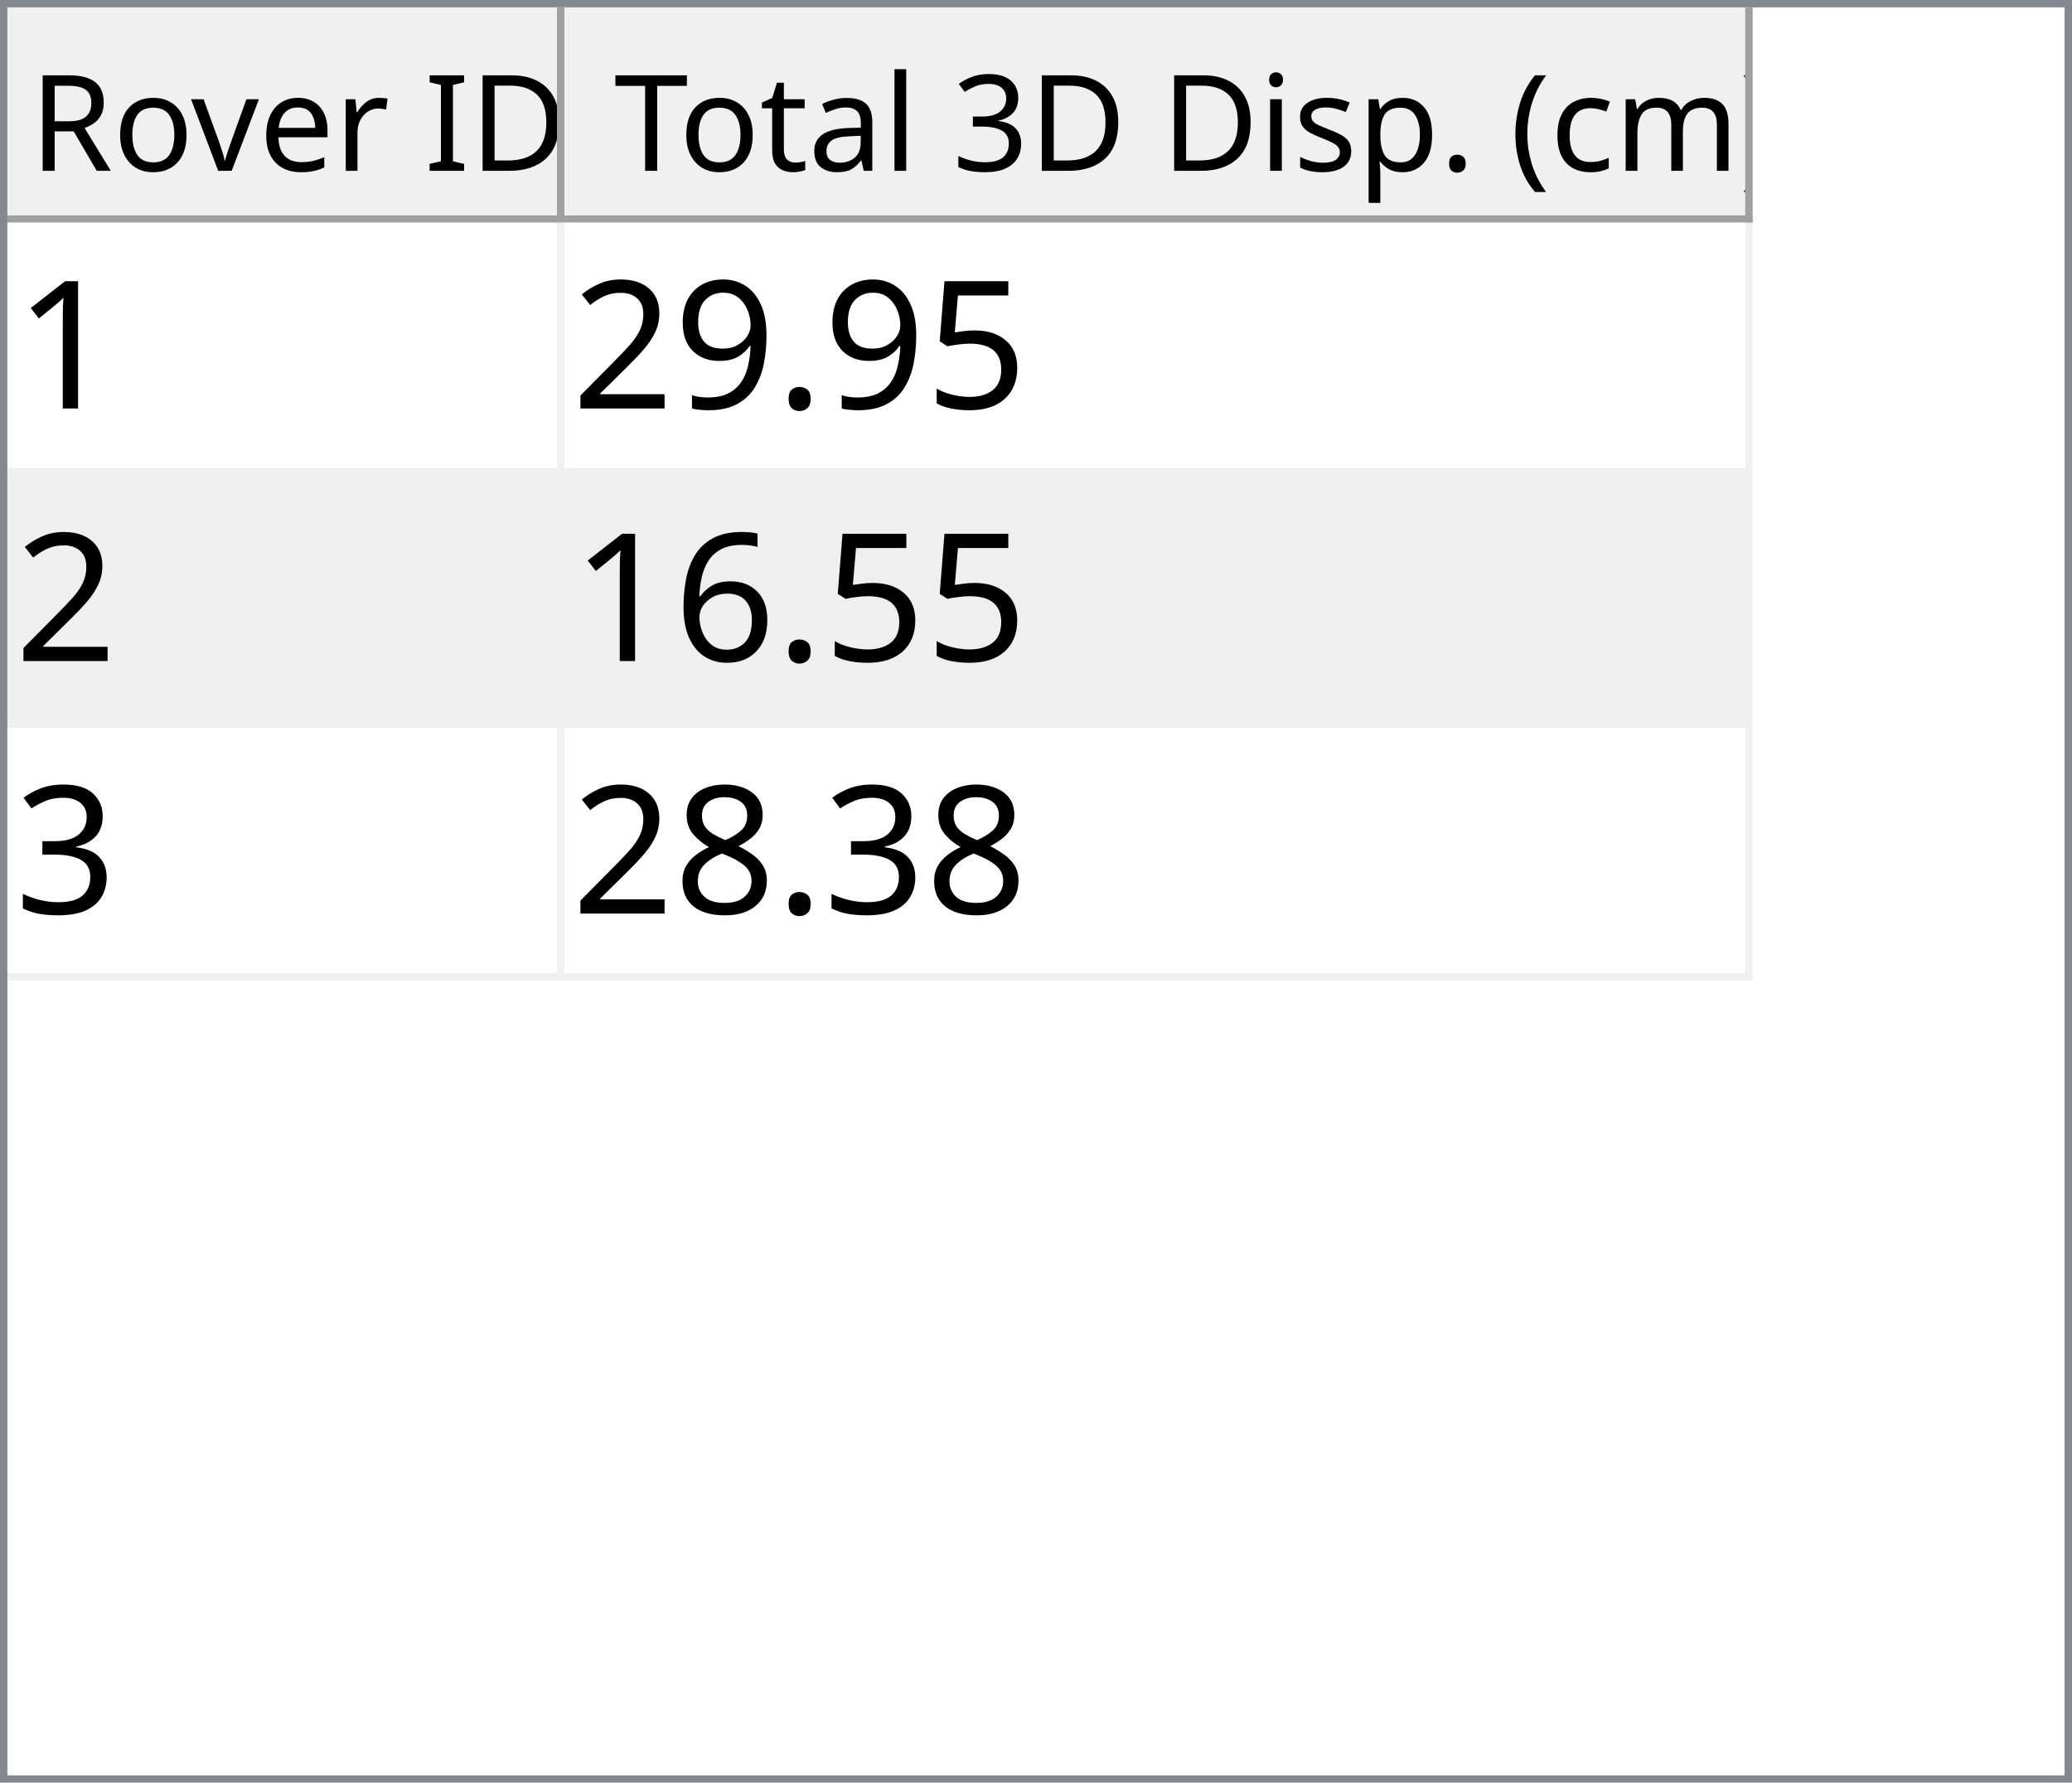
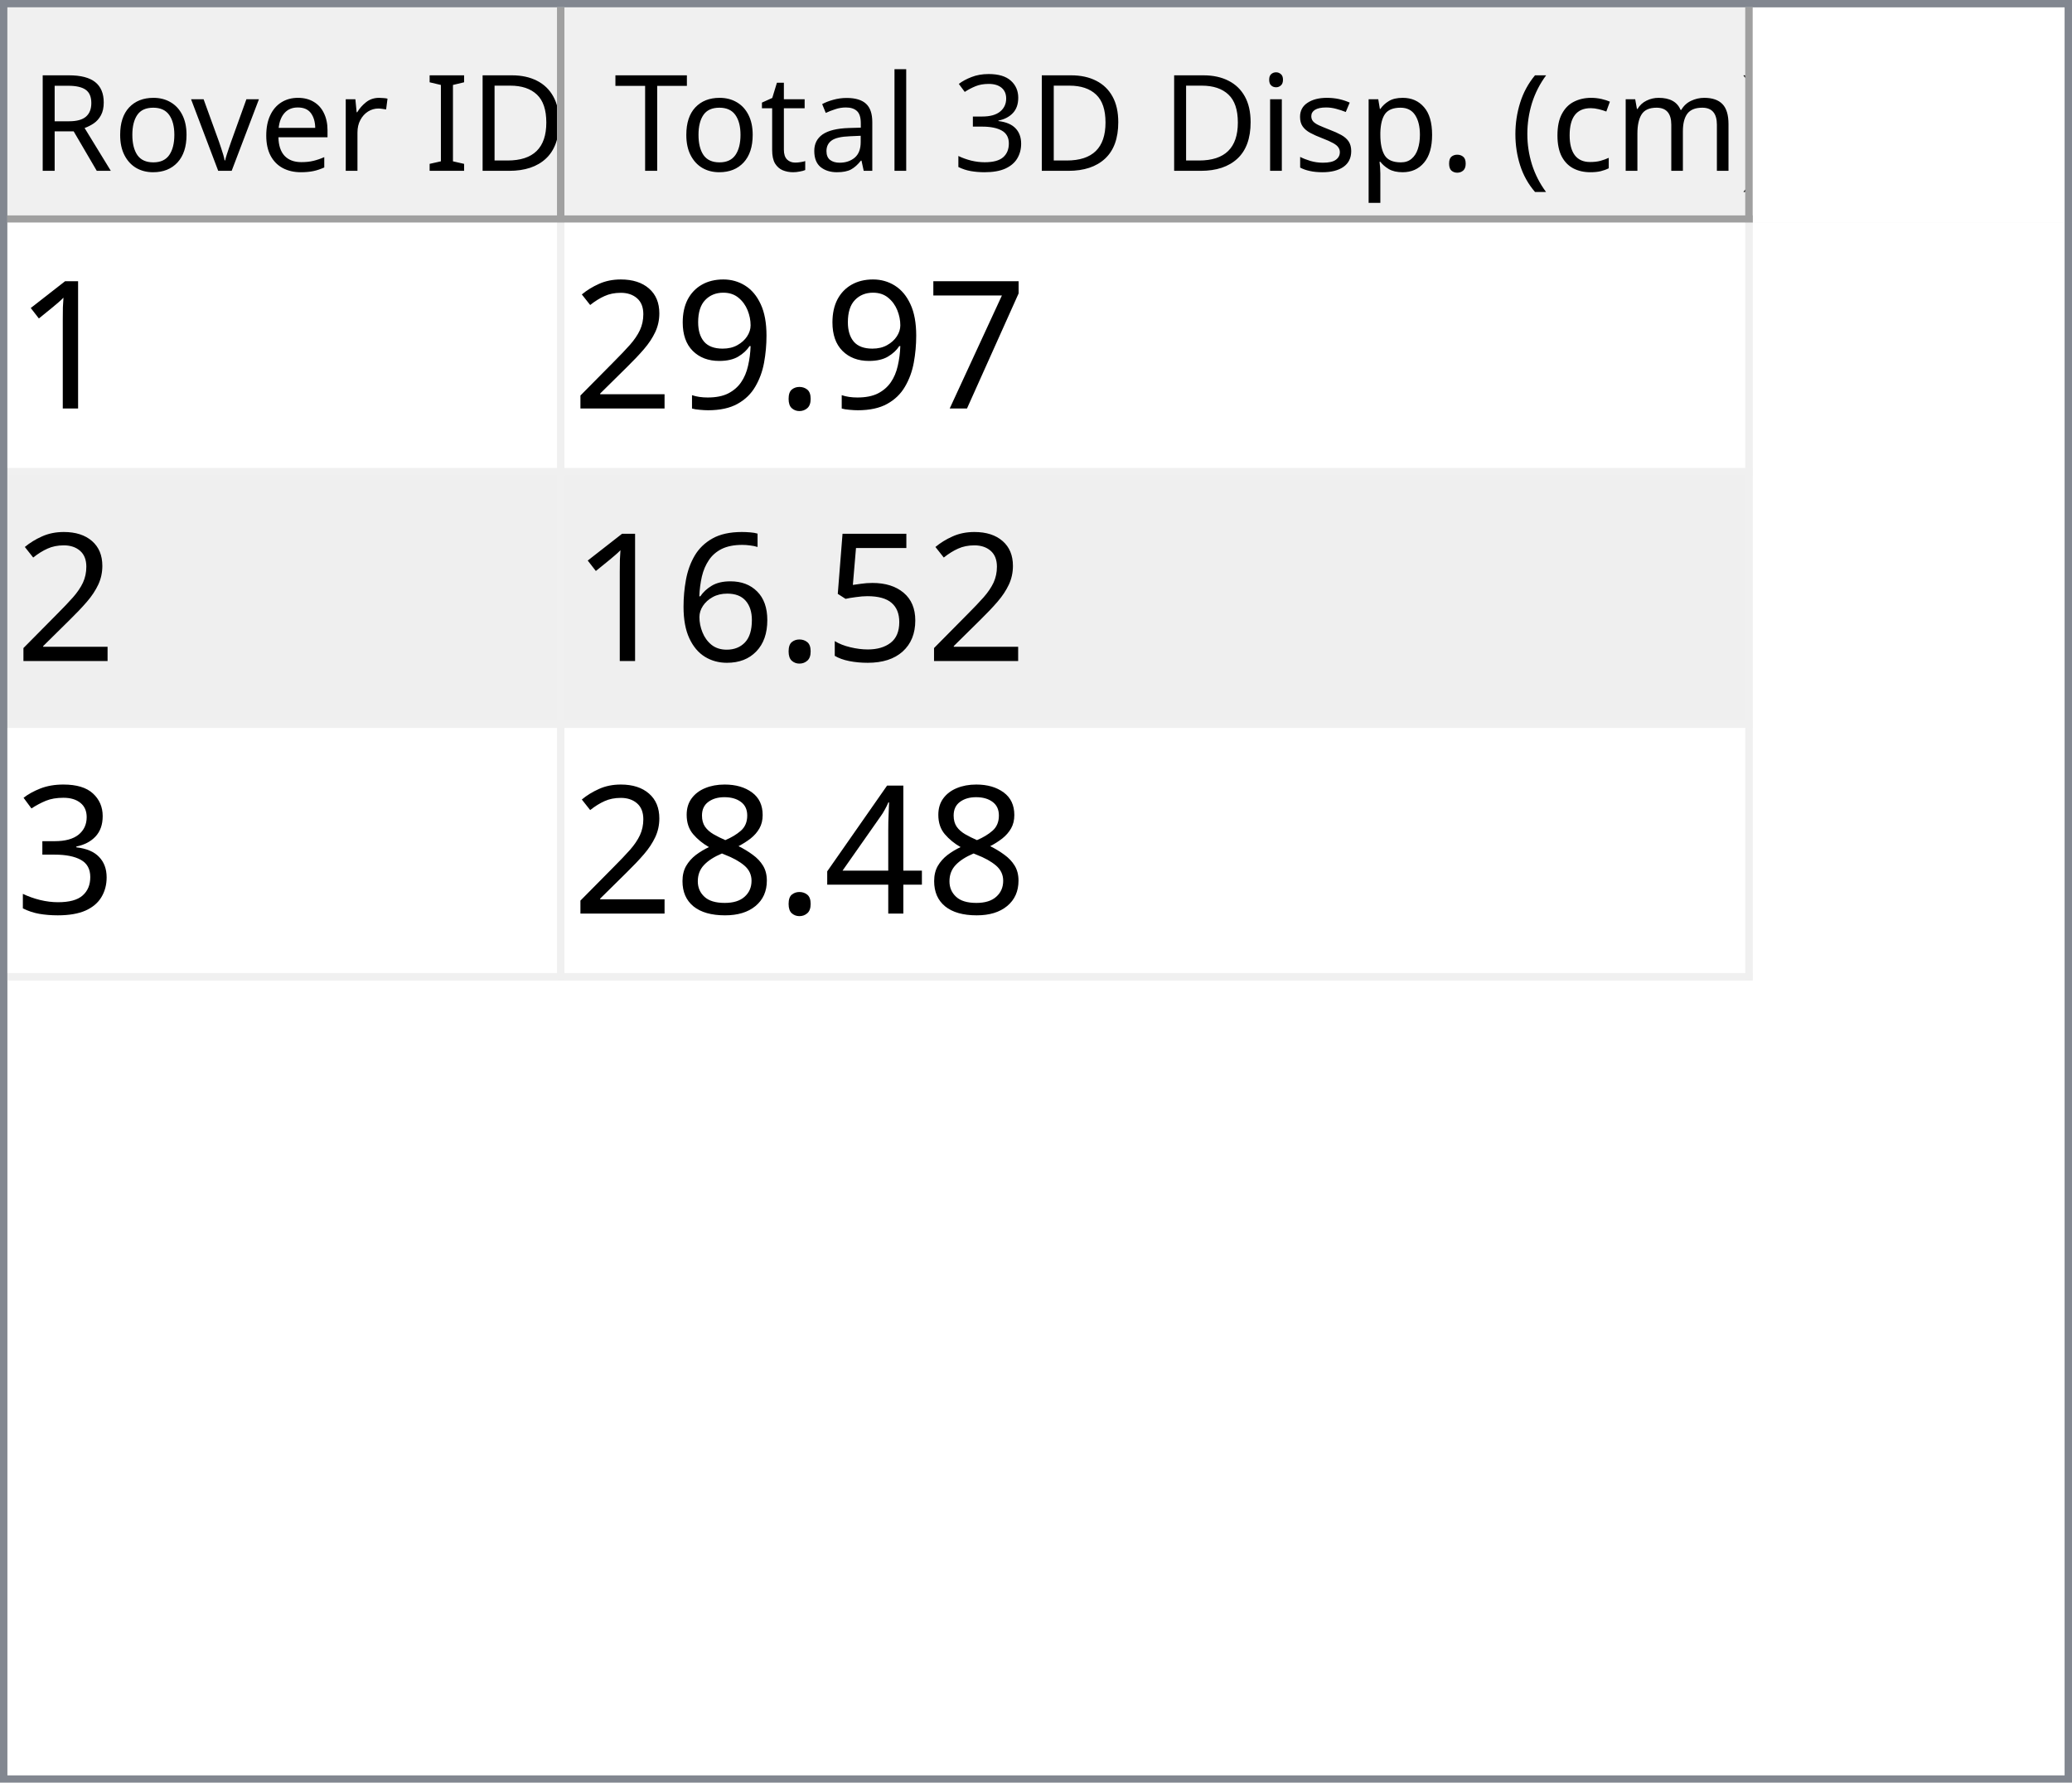
<svg xmlns="http://www.w3.org/2000/svg" style="fill-opacity:1; color-rendering:auto; color-interpolation:auto; text-rendering:auto; stroke:black; stroke-linecap:square; stroke-miterlimit:10; shape-rendering:auto; stroke-opacity:1; fill:black; stroke-dasharray:none; font-weight:normal; stroke-width:1; font-family:'Dialog'; font-style:normal; stroke-linejoin:miter; font-size:12px; stroke-dashoffset:0; image-rendering:auto;" width="279" height="240">
  <defs id="genericDefs" />
  <g>
    <defs id="defs1">
      <clipPath clipPathUnits="userSpaceOnUse" id="clipPath1">
        <path d="M0 0 L279 0 L279 240 L0 240 L0 0 Z" />
      </clipPath>
      <clipPath clipPathUnits="userSpaceOnUse" id="clipPath2">
        <path d="M0 0 L0 240 L279 240 L279 0 Z" />
      </clipPath>
      <clipPath clipPathUnits="userSpaceOnUse" id="clipPath3">
        <path d="M0 0 L0 29 L277 29 L277 0 Z" />
      </clipPath>
      <clipPath clipPathUnits="userSpaceOnUse" id="clipPath4">
        <path d="M0 0 L0 29 L75 29 L75 0 Z" />
      </clipPath>
      <clipPath clipPathUnits="userSpaceOnUse" id="clipPath5">
        <path d="M1 1 L1 28 L74 28 L74 1 Z" />
      </clipPath>
      <clipPath clipPathUnits="userSpaceOnUse" id="clipPath6">
        <path d="M0 0 L0 27 L73 27 L73 0 Z" />
      </clipPath>
      <clipPath clipPathUnits="userSpaceOnUse" id="clipPath7">
        <path d="M-0.5 -0.5 L-0.5 28.5 L74.5 28.5 L74.5 -0.5 Z" />
      </clipPath>
      <clipPath clipPathUnits="userSpaceOnUse" id="clipPath8">
        <path d="M0 0 L0 29 L160 29 L160 0 Z" />
      </clipPath>
      <clipPath clipPathUnits="userSpaceOnUse" id="clipPath9">
        <path d="M1 1 L1 28 L159 28 L159 1 Z" />
      </clipPath>
      <clipPath clipPathUnits="userSpaceOnUse" id="clipPath10">
        <path d="M0 0 L0 27 L158 27 L158 0 Z" />
      </clipPath>
      <clipPath clipPathUnits="userSpaceOnUse" id="clipPath11">
        <path d="M-0.5 -0.5 L-0.5 28.5 L159.5 28.5 L159.5 -0.5 Z" />
      </clipPath>
      <clipPath clipPathUnits="userSpaceOnUse" id="clipPath12">
        <path d="M0 0 L0 209 L277 209 L277 0 Z" />
      </clipPath>
      <clipPath clipPathUnits="userSpaceOnUse" id="clipPath13">
        <path d="M0 0 L0 102 L235 102 L235 0 Z" />
      </clipPath>
      <clipPath clipPathUnits="userSpaceOnUse" id="clipPath14">
        <path d="M-0.5 -0.5 L-0.5 101.5 L234.5 101.5 L234.5 -0.5 Z" />
      </clipPath>
      <clipPath clipPathUnits="userSpaceOnUse" id="clipPath15">
        <path d="M0 0 L0 33 L74 33 L74 0 Z" />
      </clipPath>
      <clipPath clipPathUnits="userSpaceOnUse" id="clipPath16">
        <path d="M0 0 L0 33 L159 33 L159 0 Z" />
      </clipPath>
      <font horiz-adv-x="64.551" id="font1">
        <font-face ascent="107.91" descent="25.098" units-per-em="100" style="font-style:normal; font-family:Segoe UI; font-weight:normal;" />
        <missing-glyph horiz-adv-x="64.551" d="M8.109 0 L8.109 68.266 L56.453 68.266 L56.453 0 L8.109 0 ZM15.328 7.234 L49.219 7.234 L49.219 61.031 L15.328 61.031 L15.328 7.234 Z" />
        <glyph unicode="D" horiz-adv-x="70.117" d="M9.188 0 L9.188 70.016 L28.516 70.016 Q65.531 70.016 65.531 35.891 Q65.531 19.672 55.25 9.836 Q44.969 0 27.734 0 L9.188 0 ZM17.391 62.594 L17.391 7.422 L27.828 7.422 Q41.609 7.422 49.273 14.797 Q56.938 22.172 56.938 35.688 Q56.938 62.594 28.328 62.594 L17.391 62.594 Z" />
        <glyph unicode="I" horiz-adv-x="26.611" d="M17.391 0 L9.188 0 L9.188 70.016 L17.391 70.016 L17.391 0 Z" />
        <glyph unicode=" " horiz-adv-x="27.393" d="" />
        <glyph unicode="r" horiz-adv-x="34.766" d="M34.188 41.891 Q32.078 43.5 28.125 43.5 Q23 43.5 19.555 38.672 Q16.109 33.844 16.109 25.484 L16.109 0 L8.109 0 L8.109 50 L16.109 50 L16.109 39.703 L16.312 39.703 Q18.016 44.969 21.531 47.922 Q25.047 50.875 29.391 50.875 Q32.516 50.875 34.188 50.203 L34.188 41.891 Z" />
        <glyph unicode="e" horiz-adv-x="52.295" d="M48.297 23 L12.984 23 Q13.188 14.656 17.484 10.109 Q21.781 5.562 29.297 5.562 Q37.75 5.562 44.828 11.141 L44.828 3.609 Q38.234 -1.172 27.391 -1.172 Q16.797 -1.172 10.742 5.641 Q4.688 12.453 4.688 24.812 Q4.688 36.469 11.305 43.82 Q17.922 51.172 27.734 51.172 Q37.547 51.172 42.922 44.828 Q48.297 38.484 48.297 27.203 L48.297 23 ZM40.094 29.781 Q40.047 36.719 36.75 40.578 Q33.453 44.438 27.594 44.438 Q21.922 44.438 17.969 40.383 Q14.016 36.328 13.094 29.781 L40.094 29.781 Z" />
        <glyph unicode="v" horiz-adv-x="47.9" d="M47.406 50 L27.484 0 L19.625 0 L0.688 50 L9.469 50 L22.172 13.672 Q23.578 9.672 23.922 6.688 L24.125 6.688 Q24.609 10.453 25.688 13.484 L38.969 50 L47.406 50 Z" />
        <glyph unicode="o" horiz-adv-x="58.594" d="M29 -1.172 Q17.922 -1.172 11.305 5.836 Q4.688 12.844 4.688 24.422 Q4.688 37.016 11.57 44.094 Q18.453 51.172 30.172 51.172 Q41.359 51.172 47.633 44.289 Q53.906 37.406 53.906 25.203 Q53.906 13.234 47.141 6.031 Q40.375 -1.172 29 -1.172 ZM29.594 44.438 Q21.875 44.438 17.383 39.188 Q12.891 33.938 12.891 24.703 Q12.891 15.828 17.43 10.695 Q21.969 5.562 29.594 5.562 Q37.359 5.562 41.531 10.594 Q45.703 15.625 45.703 24.906 Q45.703 34.281 41.531 39.359 Q37.359 44.438 29.594 44.438 Z" />
        <glyph unicode="R" horiz-adv-x="59.814" d="M59.375 0 L49.609 0 L37.891 19.625 Q36.281 22.359 34.766 24.289 Q33.25 26.219 31.664 27.438 Q30.078 28.656 28.25 29.219 Q26.422 29.781 24.125 29.781 L17.391 29.781 L17.391 0 L9.188 0 L9.188 70.016 L30.078 70.016 Q34.672 70.016 38.555 68.867 Q42.438 67.719 45.289 65.375 Q48.141 63.031 49.758 59.547 Q51.375 56.062 51.375 51.375 Q51.375 47.703 50.273 44.656 Q49.172 41.609 47.148 39.211 Q45.125 36.812 42.266 35.133 Q39.406 33.453 35.844 32.516 L35.844 32.328 Q37.594 31.547 38.891 30.547 Q40.188 29.547 41.359 28.18 Q42.531 26.812 43.68 25.078 Q44.828 23.344 46.234 21.047 L59.375 0 ZM17.391 62.594 L17.391 37.203 L28.516 37.203 Q31.594 37.203 34.203 38.133 Q36.812 39.062 38.719 40.797 Q40.625 42.531 41.703 45.047 Q42.781 47.562 42.781 50.688 Q42.781 56.297 39.141 59.445 Q35.5 62.594 28.609 62.594 L17.391 62.594 Z" />
        <glyph unicode=")" horiz-adv-x="30.176" d="M8.297 -15.922 L1.172 -15.922 Q16.406 2.344 16.406 26.812 Q16.406 51.469 1.078 70.016 L8.297 70.016 Q23.531 52.156 23.531 26.703 Q23.531 1.375 8.297 -15.922 Z" />
        <glyph unicode="m" horiz-adv-x="86.133" d="M79.109 0 L71.094 0 L71.094 28.719 Q71.094 37.016 68.531 40.727 Q65.969 44.438 59.906 44.438 Q54.781 44.438 51.195 39.75 Q47.609 35.062 47.609 28.516 L47.609 0 L39.594 0 L39.594 29.688 Q39.594 44.438 28.219 44.438 Q22.953 44.438 19.531 40.016 Q16.109 35.594 16.109 28.516 L16.109 0 L8.109 0 L8.109 50 L16.109 50 L16.109 42.094 L16.312 42.094 Q21.625 51.172 31.844 51.172 Q36.969 51.172 40.773 48.312 Q44.578 45.453 46 40.828 Q51.562 51.172 62.594 51.172 Q79.109 51.172 79.109 30.812 L79.109 0 Z" />
        <glyph unicode="c" horiz-adv-x="46.191" d="M42.188 2.297 Q36.422 -1.172 28.516 -1.172 Q17.828 -1.172 11.258 5.789 Q4.688 12.75 4.688 23.828 Q4.688 36.188 11.766 43.68 Q18.844 51.172 30.672 51.172 Q37.25 51.172 42.281 48.734 L42.281 40.531 Q36.719 44.438 30.375 44.438 Q22.703 44.438 17.797 38.945 Q12.891 33.453 12.891 24.516 Q12.891 15.719 17.508 10.641 Q22.125 5.562 29.891 5.562 Q36.422 5.562 42.188 9.906 L42.188 2.297 Z" />
        <glyph unicode="(" horiz-adv-x="30.176" d="M29.109 -15.922 L21.969 -15.922 Q6.844 1.375 6.844 26.703 Q6.844 52.156 21.969 70.016 L29.203 70.016 Q13.875 51.469 13.875 26.812 Q13.875 2.344 29.109 -15.922 Z" />
        <glyph unicode="." horiz-adv-x="21.68" d="M10.891 -1.078 Q8.641 -1.078 7.055 0.539 Q5.469 2.156 5.469 4.391 Q5.469 6.641 7.055 8.273 Q8.641 9.906 10.891 9.906 Q13.188 9.906 14.797 8.273 Q16.406 6.641 16.406 4.391 Q16.406 2.156 14.797 0.539 Q13.188 -1.078 10.891 -1.078 Z" />
        <glyph unicode="p" horiz-adv-x="58.789" d="M16.312 7.234 L16.109 7.234 L16.109 -23 L8.109 -23 L8.109 50 L16.109 50 L16.109 41.219 L16.312 41.219 Q22.219 51.172 33.594 51.172 Q43.266 51.172 48.688 44.461 Q54.109 37.75 54.109 26.469 Q54.109 13.922 48 6.375 Q41.891 -1.172 31.297 -1.172 Q21.578 -1.172 16.312 7.234 ZM16.109 27.391 L16.109 20.406 Q16.109 14.203 20.141 9.883 Q24.172 5.562 30.375 5.562 Q37.641 5.562 41.773 11.133 Q45.906 16.703 45.906 26.609 Q45.906 34.969 42.047 39.703 Q38.188 44.438 31.594 44.438 Q24.609 44.438 20.359 39.578 Q16.109 34.719 16.109 27.391 Z" />
        <glyph unicode="s" horiz-adv-x="42.432" d="M5.078 1.812 L5.078 10.406 Q11.625 5.562 19.484 5.562 Q30.031 5.562 30.031 12.594 Q30.031 14.594 29.125 15.992 Q28.219 17.391 26.68 18.461 Q25.141 19.531 23.07 20.383 Q21 21.234 18.609 22.172 Q15.281 23.484 12.766 24.828 Q10.25 26.172 8.57 27.859 Q6.891 29.547 6.031 31.695 Q5.172 33.844 5.172 36.719 Q5.172 40.234 6.789 42.945 Q8.406 45.656 11.086 47.484 Q13.766 49.312 17.211 50.242 Q20.656 51.172 24.312 51.172 Q30.812 51.172 35.938 48.922 L35.938 40.828 Q30.422 44.438 23.25 44.438 Q21 44.438 19.195 43.922 Q17.391 43.406 16.094 42.477 Q14.797 41.547 14.086 40.258 Q13.375 38.969 13.375 37.406 Q13.375 35.453 14.086 34.133 Q14.797 32.812 16.164 31.789 Q17.531 30.766 19.484 29.938 Q21.438 29.109 23.922 28.125 Q27.25 26.859 29.883 25.516 Q32.516 24.172 34.375 22.484 Q36.234 20.797 37.234 18.602 Q38.234 16.406 38.234 13.375 Q38.234 9.672 36.602 6.938 Q34.969 4.203 32.234 2.398 Q29.5 0.594 25.93 -0.289 Q22.359 -1.172 18.453 -1.172 Q10.75 -1.172 5.078 1.812 Z" />
        <glyph unicode="i" horiz-adv-x="24.219" d="M12.203 62.703 Q10.062 62.703 8.547 64.164 Q7.031 65.625 7.031 67.875 Q7.031 70.125 8.547 71.609 Q10.062 73.094 12.203 73.094 Q14.406 73.094 15.945 71.609 Q17.484 70.125 17.484 67.875 Q17.484 65.719 15.945 64.211 Q14.406 62.703 12.203 62.703 ZM16.109 0 L8.109 0 L8.109 50 L16.109 50 L16.109 0 Z" />
        <glyph unicode="3" horiz-adv-x="53.906" d="M46.531 19.828 Q46.531 15.094 44.75 11.211 Q42.969 7.328 39.719 4.57 Q36.469 1.812 31.93 0.297 Q27.391 -1.219 21.922 -1.219 Q11.922 -1.219 6 2.594 L6 11.188 Q13.094 5.609 22.219 5.609 Q25.875 5.609 28.828 6.539 Q31.781 7.469 33.906 9.227 Q36.031 10.984 37.18 13.477 Q38.328 15.969 38.328 19.094 Q38.328 32.812 18.797 32.812 L12.984 32.812 L12.984 39.594 L18.5 39.594 Q35.797 39.594 35.797 52.484 Q35.797 64.406 22.609 64.406 Q15.188 64.406 8.688 59.422 L8.688 67.188 Q15.375 71.188 24.609 71.188 Q29 71.188 32.57 69.969 Q36.141 68.75 38.68 66.555 Q41.219 64.359 42.609 61.281 Q44 58.203 44 54.5 Q44 40.672 30.031 36.719 L30.031 36.531 Q33.594 36.141 36.625 34.797 Q39.656 33.453 41.852 31.305 Q44.047 29.156 45.289 26.25 Q46.531 23.344 46.531 19.828 Z" />
        <glyph unicode="l" horiz-adv-x="24.219" d="M16.109 0 L8.109 0 L8.109 74.031 L16.109 74.031 L16.109 0 Z" />
        <glyph unicode="a" horiz-adv-x="50.879" d="M43.891 0 L35.891 0 L35.891 7.812 L35.688 7.812 Q30.469 -1.172 20.312 -1.172 Q12.844 -1.172 8.617 2.781 Q4.391 6.734 4.391 13.281 Q4.391 27.297 20.906 29.594 L35.891 31.688 Q35.891 44.438 25.594 44.438 Q16.547 44.438 9.281 38.281 L9.281 46.484 Q16.656 51.172 26.266 51.172 Q43.891 51.172 43.891 32.516 L43.891 0 ZM35.891 25.297 L23.828 23.641 Q18.266 22.859 15.43 20.875 Q12.594 18.891 12.594 13.875 Q12.594 10.203 15.211 7.883 Q17.828 5.562 22.172 5.562 Q28.125 5.562 32.008 9.742 Q35.891 13.922 35.891 20.312 L35.891 25.297 Z" />
        <glyph unicode="t" horiz-adv-x="33.887" d="M31.297 0.484 Q28.469 -1.078 23.828 -1.078 Q10.688 -1.078 10.688 13.578 L10.688 43.172 L2.094 43.172 L2.094 50 L10.688 50 L10.688 62.203 L18.703 64.797 L18.703 50 L31.297 50 L31.297 43.172 L18.703 43.172 L18.703 14.984 Q18.703 9.969 20.414 7.82 Q22.125 5.672 26.078 5.672 Q29.109 5.672 31.297 7.328 L31.297 0.484 Z" />
        <glyph unicode="T" horiz-adv-x="52.393" d="M50.594 62.594 L30.375 62.594 L30.375 0 L22.172 0 L22.172 62.594 L2 62.594 L2 70.016 L50.594 70.016 L50.594 62.594 Z" />
      </font>
      <font horiz-adv-x="75.0" id="font2">
        <font-face ascent="100.537" descent="21.973" units-per-em="100" style="font-style:normal; font-family:sans-serif; font-weight:normal;" />
        <missing-glyph horiz-adv-x="75.0" d="M12.5 0 L12.5 62.5 L62.5 62.5 L62.5 0 L12.5 0 ZM14.062 1.562 L60.938 1.562 L60.938 60.938 L14.062 60.938 L14.062 1.562 Z" />
        <glyph unicode="1" horiz-adv-x="55.615" d="M37.25 0 L28.469 0 L28.469 56 Q25.297 52.984 20.141 49.953 Q14.984 46.922 10.891 45.406 L10.891 53.906 Q18.266 57.375 23.781 62.305 Q29.297 67.234 31.594 71.875 L37.25 71.875 L37.25 0 Z" />
-         <glyph unicode="5" horiz-adv-x="55.615" d="M4.156 18.75 L13.375 19.531 Q14.406 12.797 18.141 9.398 Q21.875 6 27.156 6 Q33.5 6 37.891 10.789 Q42.281 15.578 42.281 23.484 Q42.281 31 38.062 35.352 Q33.844 39.703 27 39.703 Q22.75 39.703 19.336 37.773 Q15.922 35.844 13.969 32.766 L5.719 33.844 L12.641 70.609 L48.25 70.609 L48.25 62.203 L19.672 62.203 L15.828 42.969 Q22.266 47.469 29.344 47.469 Q38.719 47.469 45.164 40.969 Q51.609 34.469 51.609 24.266 Q51.609 14.547 45.953 7.469 Q39.062 -1.219 27.156 -1.219 Q17.391 -1.219 11.211 4.25 Q5.031 9.719 4.156 18.75 Z" />
+         <glyph unicode="7" horiz-adv-x="55.615" d="M4.734 62.203 L4.734 70.656 L51.078 70.656 L51.078 63.812 Q44.234 56.547 37.523 44.484 Q30.812 32.422 27.156 19.672 Q24.516 10.688 23.781 0 L14.75 0 Q14.891 8.453 18.062 20.414 Q21.234 32.375 27.172 43.484 Q33.109 54.594 39.797 62.203 L4.734 62.203 Z" />
        <glyph unicode="." horiz-adv-x="27.783" d="M9.078 0 L9.078 10.016 L19.094 10.016 L19.094 0 L9.078 0 Z" />
        <glyph unicode="9" horiz-adv-x="55.615" d="M5.469 16.547 L13.922 17.328 Q14.984 11.375 18.016 8.688 Q21.047 6 25.781 6 Q29.828 6 32.883 7.859 Q35.938 9.719 37.891 12.82 Q39.844 15.922 41.164 21.195 Q42.484 26.469 42.484 31.938 Q42.484 32.516 42.438 33.688 Q39.797 29.5 35.234 26.883 Q30.672 24.266 25.344 24.266 Q16.453 24.266 10.305 30.711 Q4.156 37.156 4.156 47.703 Q4.156 58.594 10.578 65.234 Q17 71.875 26.656 71.875 Q33.641 71.875 39.43 68.117 Q45.219 64.359 48.219 57.398 Q51.219 50.438 51.219 37.25 Q51.219 23.531 48.242 15.406 Q45.266 7.281 39.383 3.031 Q33.5 -1.219 25.594 -1.219 Q17.188 -1.219 11.867 3.445 Q6.547 8.109 5.469 16.547 ZM41.453 48.141 Q41.453 55.719 37.43 60.156 Q33.406 64.594 27.734 64.594 Q21.875 64.594 17.531 59.812 Q13.188 55.031 13.188 47.406 Q13.188 40.578 17.312 36.305 Q21.438 32.031 27.484 32.031 Q33.594 32.031 37.523 36.305 Q41.453 40.578 41.453 48.141 Z" />
        <glyph unicode="2" horiz-adv-x="55.615" d="M50.344 8.453 L50.344 0 L3.031 0 Q2.938 3.172 4.047 6.109 Q5.859 10.938 9.836 15.625 Q13.812 20.312 21.344 26.469 Q33.016 36.031 37.117 41.625 Q41.219 47.219 41.219 52.203 Q41.219 57.422 37.477 61.008 Q33.734 64.594 27.734 64.594 Q21.391 64.594 17.578 60.789 Q13.766 56.984 13.719 50.25 L4.688 51.172 Q5.609 61.281 11.664 66.578 Q17.719 71.875 27.938 71.875 Q38.234 71.875 44.242 66.164 Q50.25 60.453 50.25 52 Q50.25 47.703 48.492 43.555 Q46.734 39.406 42.656 34.812 Q38.578 30.219 29.109 22.219 Q21.188 15.578 18.945 13.211 Q16.703 10.844 15.234 8.453 L50.344 8.453 Z" />
+         <glyph unicode="5" horiz-adv-x="55.615" d="M4.156 18.75 L13.375 19.531 Q14.406 12.797 18.141 9.398 Q21.875 6 27.156 6 Q33.5 6 37.891 10.789 Q42.281 15.578 42.281 23.484 Q42.281 31 38.062 35.352 Q33.844 39.703 27 39.703 Q22.75 39.703 19.336 37.773 Q15.922 35.844 13.969 32.766 L5.719 33.844 L12.641 70.609 L48.25 70.609 L48.25 62.203 L19.672 62.203 L15.828 42.969 Q22.266 47.469 29.344 47.469 Q38.719 47.469 45.164 40.969 Q51.609 34.469 51.609 24.266 Q51.609 14.547 45.953 7.469 Q39.062 -1.219 27.156 -1.219 Q17.391 -1.219 11.211 4.25 Q5.031 9.719 4.156 18.75 Z" />
        <glyph unicode="6" horiz-adv-x="55.615" d="M49.75 54.047 L41.016 53.375 Q39.844 58.547 37.703 60.891 Q34.125 64.656 28.906 64.656 Q24.703 64.656 21.531 62.312 Q17.391 59.281 14.992 53.469 Q12.594 47.656 12.5 36.922 Q15.672 41.75 20.266 44.094 Q24.859 46.438 29.891 46.438 Q38.672 46.438 44.852 39.969 Q51.031 33.5 51.031 23.25 Q51.031 16.5 48.125 10.719 Q45.219 4.938 40.141 1.859 Q35.062 -1.219 28.609 -1.219 Q17.625 -1.219 10.695 6.859 Q3.766 14.938 3.766 33.5 Q3.766 54.25 11.422 63.672 Q18.109 71.875 29.438 71.875 Q37.891 71.875 43.289 67.141 Q48.688 62.406 49.75 54.047 ZM13.875 23.188 Q13.875 18.656 15.797 14.508 Q17.719 10.359 21.188 8.18 Q24.656 6 28.469 6 Q34.031 6 38.039 10.492 Q42.047 14.984 42.047 22.703 Q42.047 30.125 38.086 34.398 Q34.125 38.672 28.125 38.672 Q22.172 38.672 18.023 34.398 Q13.875 30.125 13.875 23.188 Z" />
        <glyph unicode="3" horiz-adv-x="55.615" d="M4.203 18.891 L12.984 20.062 Q14.5 12.594 18.141 9.297 Q21.781 6 27 6 Q33.203 6 37.477 10.297 Q41.75 14.594 41.75 20.953 Q41.75 27 37.797 30.93 Q33.844 34.859 27.734 34.859 Q25.25 34.859 21.531 33.891 L22.516 41.609 Q23.391 41.5 23.922 41.5 Q29.547 41.5 34.039 44.43 Q38.531 47.359 38.531 53.469 Q38.531 58.297 35.258 61.477 Q31.984 64.656 26.812 64.656 Q21.688 64.656 18.266 61.43 Q14.844 58.203 13.875 51.766 L5.078 53.328 Q6.688 62.156 12.398 67.016 Q18.109 71.875 26.609 71.875 Q32.469 71.875 37.398 69.359 Q42.328 66.844 44.945 62.5 Q47.562 58.156 47.562 53.266 Q47.562 48.641 45.07 44.828 Q42.578 41.016 37.703 38.766 Q44.047 37.312 47.562 32.695 Q51.078 28.078 51.078 21.141 Q51.078 11.766 44.242 5.25 Q37.406 -1.266 26.953 -1.266 Q17.531 -1.266 11.305 4.352 Q5.078 9.969 4.203 18.891 Z" />
+         <glyph unicode="4" horiz-adv-x="55.615" d="M32.328 0 L32.328 17.141 L1.266 17.141 L1.266 25.203 L33.938 71.578 L41.109 71.578 L41.109 25.203 L50.781 25.203 L50.781 17.141 L41.109 17.141 L41.109 0 L32.328 0 ZM32.328 25.203 L32.328 57.469 L9.906 25.203 L32.328 25.203 Z" />
        <glyph unicode="8" horiz-adv-x="55.615" d="M17.672 38.812 Q12.203 40.828 9.57 44.539 Q6.938 48.25 6.938 53.422 Q6.938 61.234 12.555 66.555 Q18.172 71.875 27.484 71.875 Q36.859 71.875 42.578 66.43 Q48.297 60.984 48.297 53.172 Q48.297 48.188 45.68 44.508 Q43.062 40.828 37.75 38.812 Q44.344 36.672 47.781 31.883 Q51.219 27.094 51.219 20.453 Q51.219 11.281 44.727 5.031 Q38.234 -1.219 27.641 -1.219 Q17.047 -1.219 10.547 5.055 Q4.047 11.328 4.047 20.703 Q4.047 27.688 7.594 32.398 Q11.141 37.109 17.672 38.812 ZM15.922 53.719 Q15.922 48.641 19.195 45.414 Q22.469 42.188 27.688 42.188 Q32.766 42.188 36.016 45.383 Q39.266 48.578 39.266 53.219 Q39.266 58.062 35.914 61.359 Q32.562 64.656 27.594 64.656 Q22.562 64.656 19.242 61.43 Q15.922 58.203 15.922 53.719 ZM13.094 20.656 Q13.094 16.891 14.875 13.375 Q16.656 9.859 20.172 7.93 Q23.688 6 27.734 6 Q34.031 6 38.133 10.055 Q42.234 14.109 42.234 20.359 Q42.234 26.703 38.016 30.859 Q33.797 35.016 27.438 35.016 Q21.234 35.016 17.164 30.914 Q13.094 26.812 13.094 20.656 Z" />
      </font>
    </defs>
    <g style="fill:white; stroke:white;">
      <rect x="0" y="0" width="279" style="clip-path:url(#clipPath1); stroke:none;" height="240" />
    </g>
    <g style="fill:white; text-rendering:optimizeSpeed; color-rendering:optimizeSpeed; image-rendering:optimizeSpeed; shape-rendering:crispEdges; stroke:white; color-interpolation:sRGB;">
      <rect x="0" width="279" height="240" y="0" style="stroke:none;" />
      <path style="stroke:none;" d="M0 240 L279 240 L279 0 L0 0 Z" />
    </g>
    <g style="fill:rgb(240,240,240); font-size:18px; font-family:'Segoe UI'; stroke:rgb(240,240,240);">
      <rect x="0" y="0" width="279" style="clip-path:url(#clipPath2); stroke:none;" height="240" />
    </g>
    <g style="fill:rgb(130,135,144); font-size:18px; font-family:'Segoe UI'; stroke:rgb(130,135,144);">
      <path d="M0 0 L279 0 L279 240 L0 240 L0 0 ZM1 1 L278 1 L278 239 L1 239 L1 1 Z" style="fill-rule:evenodd; clip-path:url(#clipPath2); stroke:none;" />
    </g>
    <g style="fill:white; font-size:18px; font-family:'Segoe UI'; stroke:white;" transform="translate(1,1)">
      <rect x="0" y="0" width="277" style="clip-path:url(#clipPath3); stroke:none;" height="29" />
    </g>
    <g style="fill:rgb(240,240,240); font-size:18px; font-family:'Segoe UI'; stroke:rgb(240,240,240);" transform="translate(1,1)">
      <rect x="0" y="0" width="75" style="clip-path:url(#clipPath4); stroke:none;" height="29" />
    </g>
    <g style="font-family:'Segoe UI'; font-size:18px;" transform="translate(2,2)">
      <text x="2" xml:space="preserve" y="21" style="clip-path:url(#clipPath6); stroke:none;">Rover ID</text>
    </g>
    <g transform="translate(1.5,1.5)" style="fill:rgb(160,160,160); font-size:18px; font-family:'Segoe UI'; stroke:rgb(160,160,160); stroke-linejoin:bevel;">
      <line x1="74" x2="74" y1="0" style="fill:none; clip-path:url(#clipPath7);" y2="28" />
    </g>
    <g transform="matrix(1,0,0,1,1,1) translate(0.5,0.5)" style="fill:rgb(160,160,160); font-size:18px; font-family:'Segoe UI'; stroke:rgb(160,160,160); stroke-linejoin:bevel;">
      <line x1="0" x2="74" y1="28" style="fill:none; clip-path:url(#clipPath7);" y2="28" />
    </g>
    <g style="fill:rgb(240,240,240); font-size:18px; font-family:'Segoe UI'; stroke:rgb(240,240,240);" transform="translate(76,1)">
      <rect x="0" y="0" width="160" style="clip-path:url(#clipPath8); stroke:none;" height="29" />
    </g>
    <g style="font-family:'Segoe UI'; font-size:18px;" transform="translate(77,2)">
      <text x="1" xml:space="preserve" y="21" style="clip-path:url(#clipPath10); stroke:none;"> Total 3D Disp. (cm)</text>
    </g>
    <g transform="translate(76.5,1.5)" style="fill:rgb(160,160,160); font-size:18px; font-family:'Segoe UI'; stroke:rgb(160,160,160); stroke-linejoin:bevel;">
      <line x1="159" x2="159" y1="0" style="fill:none; clip-path:url(#clipPath11);" y2="28" />
    </g>
    <g transform="matrix(1,0,0,1,76,1) translate(0.5,0.5)" style="fill:rgb(160,160,160); font-size:18px; font-family:'Segoe UI'; stroke:rgb(160,160,160); stroke-linejoin:bevel;">
      <line x1="0" x2="159" y1="28" style="fill:none; clip-path:url(#clipPath11);" y2="28" />
    </g>
    <g style="fill:white; font-size:18px; font-family:'Segoe UI'; stroke:white;" transform="translate(1,30)">
      <rect x="0" y="0" width="277" style="clip-path:url(#clipPath12); stroke:none;" height="209" />
    </g>
    <g style="fill:rgb(240,240,240); font-size:24px; font-family:sans-serif; stroke:rgb(240,240,240);" transform="translate(1,30)">
      <rect x="0" y="0" width="235" style="clip-path:url(#clipPath13); stroke:none;" height="102" />
      <line transform="translate(0.5,0.5)" x1="0" x2="234" y1="33" style="clip-path:url(#clipPath14); fill:none; stroke-linejoin:bevel;" y2="33" />
    </g>
    <g transform="matrix(1,0,0,1,1,30) translate(0.5,0.5)" style="fill:rgb(240,240,240); font-size:24px; font-family:sans-serif; stroke:rgb(240,240,240); stroke-linejoin:bevel;">
      <line x1="0" x2="234" y1="67" style="fill:none; clip-path:url(#clipPath14);" y2="67" />
    </g>
    <g transform="matrix(1,0,0,1,1,30) translate(0.5,0.5)" style="fill:rgb(240,240,240); font-size:24px; font-family:sans-serif; stroke:rgb(240,240,240); stroke-linejoin:bevel;">
      <line x1="0" x2="234" y1="101" style="fill:none; clip-path:url(#clipPath14);" y2="101" />
    </g>
    <g transform="matrix(1,0,0,1,1,30) translate(0.5,0.5)" style="fill:rgb(240,240,240); font-size:24px; font-family:sans-serif; stroke:rgb(240,240,240); stroke-linejoin:bevel;">
      <line x1="74" x2="74" y1="0" style="fill:none; clip-path:url(#clipPath14);" y2="101" />
    </g>
    <g transform="matrix(1,0,0,1,1,30) translate(0.5,0.5)" style="fill:rgb(240,240,240); font-size:24px; font-family:sans-serif; stroke:rgb(240,240,240); stroke-linejoin:bevel;">
      <line x1="234" x2="234" y1="0" style="fill:none; clip-path:url(#clipPath14);" y2="101" />
    </g>
    <g style="fill:white; font-size:24px; font-family:sans-serif; stroke:white;" transform="matrix(1,0,0,1,1,30)">
      <rect x="0" y="0" width="74" style="clip-path:url(#clipPath15); stroke:none;" height="33" />
      <text x="1" y="25" style="fill:black; clip-path:url(#clipPath15); stroke:none;" xml:space="preserve">1</text>
    </g>
    <g style="fill:white; font-size:24px; font-family:sans-serif; stroke:white;" transform="matrix(1,0,0,1,1,30) translate(75,0)">
      <rect x="0" y="0" width="159" style="clip-path:url(#clipPath16); stroke:none;" height="33" />
-       <text x="1" y="25" style="fill:black; clip-path:url(#clipPath16); stroke:none;" xml:space="preserve">29.95</text>
+       <text x="1" y="25" style="fill:black; clip-path:url(#clipPath16); stroke:none;" xml:space="preserve">29.97</text>
    </g>
    <g style="fill:rgb(239,239,239); font-size:24px; font-family:sans-serif; stroke:rgb(239,239,239);" transform="matrix(1,0,0,1,1,30) translate(0,34)">
      <rect x="0" y="0" width="74" style="clip-path:url(#clipPath15); stroke:none;" height="33" />
      <text x="1" y="25" style="fill:black; clip-path:url(#clipPath15); stroke:none;" xml:space="preserve">2</text>
    </g>
    <g style="fill:rgb(239,239,239); font-size:24px; font-family:sans-serif; stroke:rgb(239,239,239);" transform="matrix(1,0,0,1,1,30) translate(75,34)">
      <rect x="0" y="0" width="159" style="clip-path:url(#clipPath16); stroke:none;" height="33" />
-       <text x="1" y="25" style="fill:black; clip-path:url(#clipPath16); stroke:none;" xml:space="preserve">16.55</text>
+       <text x="1" y="25" style="fill:black; clip-path:url(#clipPath16); stroke:none;" xml:space="preserve">16.52</text>
    </g>
    <g style="fill:white; font-size:24px; font-family:sans-serif; stroke:white;" transform="matrix(1,0,0,1,1,30) translate(0,68)">
      <rect x="0" y="0" width="74" style="clip-path:url(#clipPath15); stroke:none;" height="33" />
      <text x="1" y="25" style="fill:black; clip-path:url(#clipPath15); stroke:none;" xml:space="preserve">3</text>
    </g>
    <g style="fill:white; font-size:24px; font-family:sans-serif; stroke:white;" transform="matrix(1,0,0,1,1,30) translate(75,68)">
      <rect x="0" y="0" width="159" style="clip-path:url(#clipPath16); stroke:none;" height="33" />
-       <text x="1" y="25" style="fill:black; clip-path:url(#clipPath16); stroke:none;" xml:space="preserve">28.38</text>
+       <text x="1" y="25" style="fill:black; clip-path:url(#clipPath16); stroke:none;" xml:space="preserve">28.48</text>
    </g>
  </g>
</svg>
